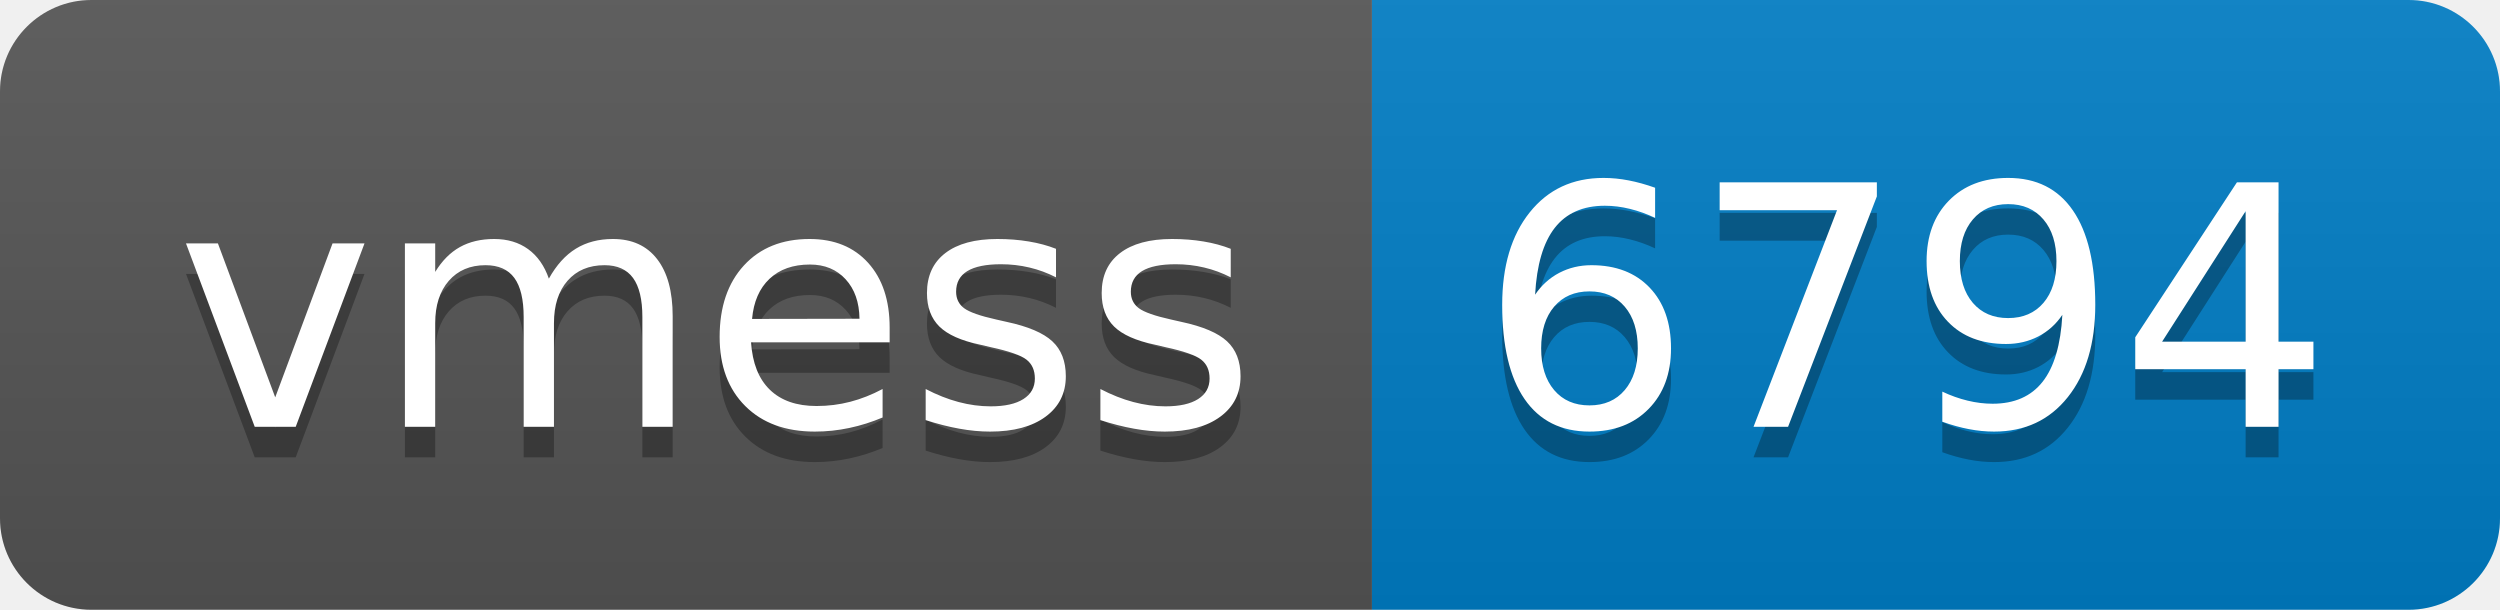
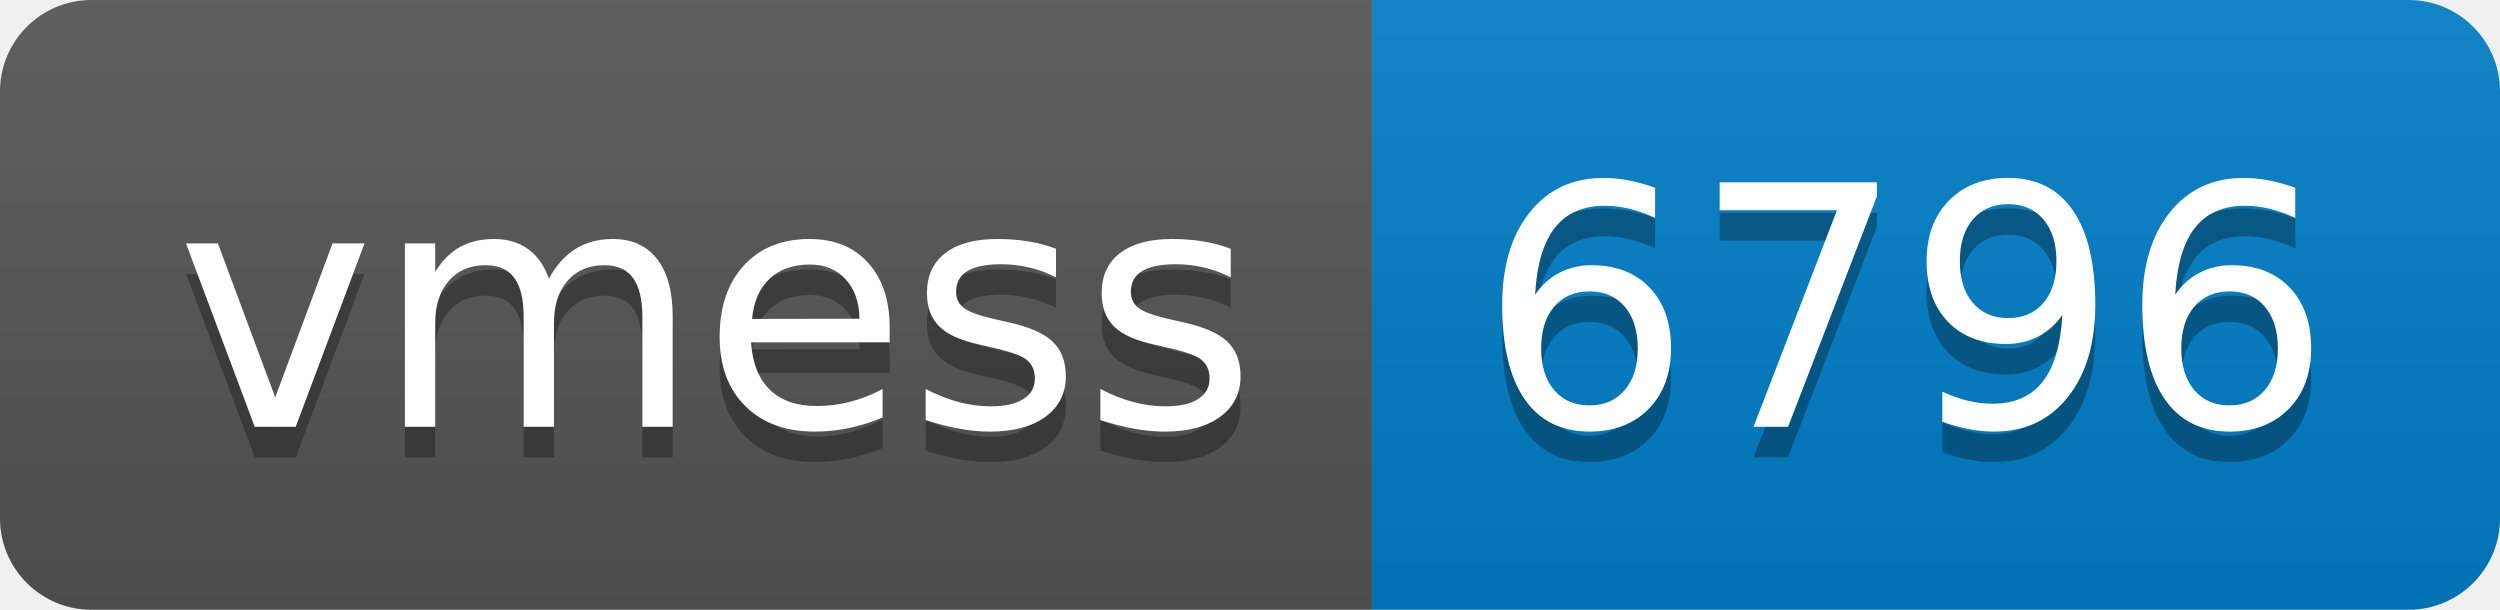
- <svg xmlns="http://www.w3.org/2000/svg" width="82" height="20" role="img" aria-label="vmess: 6794">
+ <svg xmlns="http://www.w3.org/2000/svg" width="82" height="20" role="img" aria-label="vmess: 6796">
  <linearGradient id="s" x2="0" y2="100%">
    <stop offset="0" stop-color="#bbb" stop-opacity=".1" />
    <stop offset="1" stop-opacity=".1" />
  </linearGradient>
  <clipPath id="r">
    <rect width="82" height="20" rx="3" fill="#fff" />
  </clipPath>
  <g clip-path="url(#r)">
    <rect width="45" height="20" fill="#555" />
    <rect x="45" width="37" height="20" fill="#007ec6" />
    <rect width="82" height="20" fill="url(#s)" />
  </g>
  <g fill="#fff" text-anchor="middle" font-family="Verdana,Geneva,DejaVu Sans,sans-serif" text-rendering="geometricPrecision" font-size="110">
    <text aria-hidden="true" x="235" y="150" fill="#010101" fill-opacity=".3" transform="scale(.1)" textLength="350">vmess</text>
    <text x="235" y="140" transform="scale(.1)" fill="#fff" textLength="350">vmess</text>
-     <text aria-hidden="true" x="625" y="150" fill="#010101" fill-opacity=".3" transform="scale(.1)" textLength="270">6794</text>
-     <text x="625" y="140" transform="scale(.1)" fill="#fff" textLength="270">6794</text>
+     <text aria-hidden="true" x="625" y="150" fill="#010101" fill-opacity=".3" transform="scale(.1)" textLength="270">6796</text>
+     <text x="625" y="140" transform="scale(.1)" fill="#fff" textLength="270">6796</text>
  </g>
</svg>
